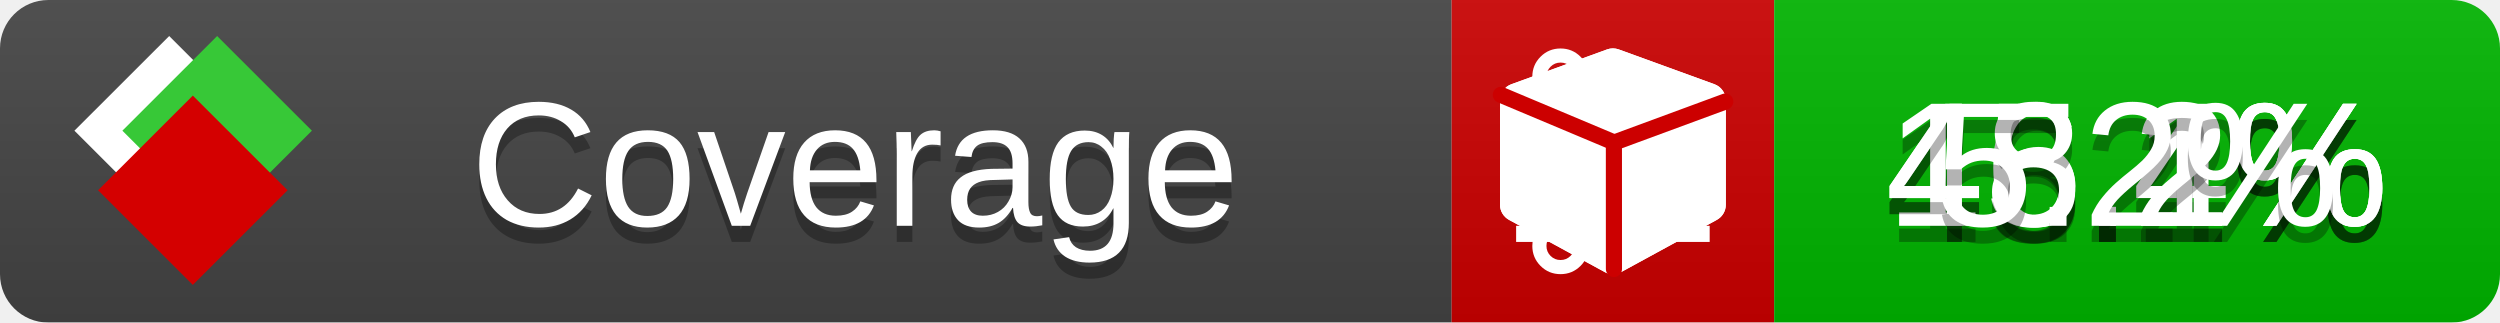
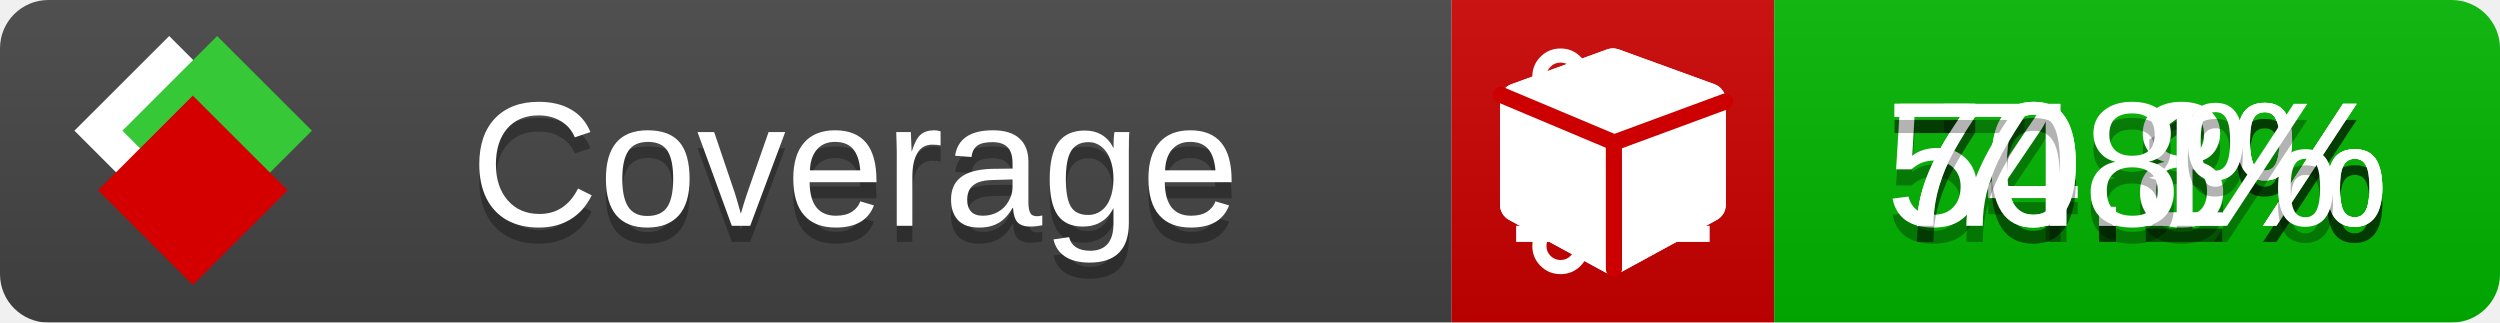
<svg xmlns="http://www.w3.org/2000/svg" xmlns:xlink="http://www.w3.org/1999/xlink" width="155" height="20">
  <style type="text/css">
          
            @keyframes fade1 {
                0% { visibility: visible; opacity: 1; }
               23% { visibility: visible; opacity: 1; }
               25% { visibility: hidden; opacity: 0; }
               48% { visibility: hidden; opacity: 0; }
               50% { visibility: hidden; opacity: 0; }
               73% { visibility: hidden; opacity: 0; }
               75% { visibility: hidden; opacity: 0; }
               98% { visibility: hidden; opacity: 0; }
              100% { visibility: visible; opacity: 1; }
            }
            @keyframes fade2 {
                0% { visibility: hidden; opacity: 0; }
               23% { visibility: hidden; opacity: 0; }
               25% { visibility: visible; opacity: 1; }
               48% { visibility: visible; opacity: 1; }
               50% { visibility: hidden; opacity: 0; }
               73% { visibility: hidden; opacity: 0; }
               75% { visibility: hidden; opacity: 0; }
               98% { visibility: hidden; opacity: 0; }
              100% { visibility: hidden; opacity: 0; }
            }
            @keyframes fade3 {
                0% { visibility: hidden; opacity: 0; }
               23% { visibility: hidden; opacity: 0; }
               25% { visibility: hidden; opacity: 0; }
               48% { visibility: hidden; opacity: 0; }
               50% { visibility: visible; opacity: 1; }
               73% { visibility: visible; opacity: 1; }
               75% { visibility: hidden; opacity: 0; }
               98% { visibility: hidden; opacity: 0; }
              100% { visibility: hidden; opacity: 0; }
            }
            @keyframes fade4 {
                0% { visibility: hidden; opacity: 0; }
               23% { visibility: hidden; opacity: 0; }
               25% { visibility: hidden; opacity: 0; }
               48% { visibility: hidden; opacity: 0; }
               50% { visibility: hidden; opacity: 0; }
               73% { visibility: hidden; opacity: 0; }
               75% { visibility: visible; opacity: 1; }
               98% { visibility: visible; opacity: 1; }
              100% { visibility: hidden; opacity: 0; }
            }
            .linecoverage {
                animation-duration: 15s;
                animation-name: fade1;
                animation-iteration-count: infinite;
            }
            .branchcoverage {
                animation-duration: 15s;
                animation-name: fade2;
                animation-iteration-count: infinite;
            }
            .methodcoverage {
                animation-duration: 15s;
                animation-name: fade3;
                animation-iteration-count: infinite;
            }
            .fullmethodcoverage {
                animation-duration: 15s;
                animation-name: fade4;
                animation-iteration-count: infinite;
            }
          
    </style>
  <defs>
    <linearGradient id="gradient" x2="0" y2="100%">
      <stop offset="0" stop-color="#bbb" stop-opacity=".1" />
      <stop offset="1" stop-opacity=".1" />
    </linearGradient>
    <linearGradient id="c">
      <stop offset="0" stop-color="#d40000" />
      <stop offset="1" stop-color="#ff2a2a" />
    </linearGradient>
    <linearGradient id="a">
      <stop offset="0" stop-color="#e0e0de" />
      <stop offset="1" stop-color="#fff" />
    </linearGradient>
    <linearGradient id="b">
      <stop offset="0" stop-color="#37c837" />
      <stop offset="1" stop-color="#217821" />
    </linearGradient>
    <linearGradient xlink:href="#a" id="e" x1="106.44" x2="69.96" y1="-11.96" y2="-46.84" gradientTransform="matrix(-.8426 -.00045 -.00045 -.8426 -94.27 -75.82)" gradientUnits="userSpaceOnUse" />
    <linearGradient xlink:href="#b" id="f" x1="56.19" x2="77.97" y1="-23.45" y2="10.62" gradientTransform="matrix(.8426 .00045 .00045 .8426 94.27 75.82)" gradientUnits="userSpaceOnUse" />
    <linearGradient xlink:href="#c" id="g" x1="79.98" x2="132.9" y1="10.79" y2="10.79" gradientTransform="matrix(.8426 .00045 .00045 .8426 94.27 75.82)" gradientUnits="userSpaceOnUse" />
    <mask id="mask">
      <rect width="155" height="20" rx="3" fill="#fff" />
    </mask>
    <g id="icon" transform="matrix(.04486 0 0 .04481 -.48 -.63)">
      <rect width="52.92" height="52.92" x="-109.72" y="-27.13" fill="url(#e)" transform="rotate(-135)" />
      <rect width="52.92" height="52.92" x="70.19" y="-39.18" fill="url(#f)" transform="rotate(45)" />
      <rect width="52.92" height="52.92" x="80.05" y="-15.74" fill="url(#g)" transform="rotate(45)" />
    </g>
  </defs>
  <g mask="url(#mask)">
    <rect x="0" y="0" width="90" height="20" fill="#444" />
    <rect x="90" y="0" width="20" height="20" fill="#c00" />
    <rect x="110" y="0" width="45" height="20" fill="#00B600" />
    <rect x="0" y="0" width="155" height="20" fill="url(#gradient)" />
  </g>
  <g>
    <path class="linecoverage" stroke="#fff" d="M94 6.5 h12 M94 10.5 h12 M94 14.5 h12" />
    <path class="branchcoverage" fill="#fff" d="m 97.628,15.247 q 0,-0.364 -0.255,-0.619 -0.255,-0.255 -0.619,-0.255 -0.364,0 -0.619,0.255 -0.255,0.255 -0.255,0.619 0,0.364 0.255,0.619 0.255,0.255 0.619,0.255 0.364,0 0.619,-0.255 0.255,-0.255 0.255,-0.619 z m 0,-10.493 q 0,-0.364 -0.255,-0.619 -0.255,-0.255 -0.619,-0.255 -0.364,0 -0.619,0.255 -0.255,0.255 -0.255,0.619 0,0.364 0.255,0.619 0.255,0.255 0.619,0.255 0.364,0 0.619,-0.255 0.255,-0.255 0.255,-0.619 z m 5.83,1.166 q 0,-0.364 -0.255,-0.619 -0.255,-0.255 -0.619,-0.255 -0.364,0 -0.619,0.255 -0.255,0.255 -0.255,0.619 0,0.364 0.255,0.619 0.255,0.255 0.619,0.255 0.364,0 0.619,-0.255 0.255,-0.255 0.255,-0.619 z m 0.874,0 q 0,0.474 -0.237,0.879 -0.237,0.405 -0.638,0.633 -0.018,2.614 -2.059,3.771 -0.619,0.346 -1.849,0.738 -1.166,0.364 -1.544,0.647 -0.378,0.282 -0.378,0.911 l 0,0.237 q 0.401,0.228 0.638,0.633 0.237,0.405 0.237,0.879 0,0.729 -0.51,1.239 -0.51,0.51 -1.239,0.51 -0.729,0 -1.239,-0.51 -0.51,-0.51 -0.51,-1.239 0,-0.474 0.237,-0.879 0.237,-0.405 0.638,-0.633 l 0,-7.469 q -0.401,-0.228 -0.638,-0.633 -0.237,-0.405 -0.237,-0.879 0,-0.729 0.51,-1.239 0.51,-0.51 1.239,-0.51 0.729,0 1.239,0.51 0.51,0.51 0.51,1.239 0,0.474 -0.237,0.879 -0.237,0.405 -0.638,0.633 l 0,4.527 q 0.492,-0.237 1.403,-0.519 0.501,-0.155 0.797,-0.269 0.296,-0.114 0.642,-0.282 0.346,-0.169 0.537,-0.36 0.191,-0.191 0.369,-0.465 0.178,-0.273 0.255,-0.633 0.077,-0.36 0.077,-0.833 -0.401,-0.228 -0.638,-0.633 -0.237,-0.405 -0.237,-0.879 0,-0.729 0.51,-1.239 0.51,-0.51 1.239,-0.51 0.729,0 1.239,0.51 0.51,0.51 0.51,1.239 z" />
    <path class="methodcoverage" fill="#fff" d="m 100.538,15.629 5.385,-2.936 v -5.351 l -5.385,1.96 z M 100,8.351 105.873,6.214 100,4.077 94.127,6.214 Z m 7,-2.12 v 6.462 q 0,0.294 -0.151,0.547 -0.151,0.252 -0.412,0.395 l -5.923,3.231 q -0.236,0.135 -0.513,0.135 -0.278,0 -0.513,-0.135 l -5.923,-3.231 Q 93.303,13.492 93.151,13.239 93,12.987 93,12.692 v -6.462 q 0,-0.337 0.194,-0.614 0.194,-0.278 0.513,-0.395 l 5.923,-2.154 q 0.185,-0.067 0.37,-0.067 0.185,0 0.37,0.067 l 5.923,2.154 q 0.32,0.118 0.513,0.395 Q 107,5.894 107,6.231 Z" />
    <path class="fullmethodcoverage" fill="#fff" d="m 107,6.231 v 6.462 c 0,0.196 -0.051,0.379 -0.151,0.547 -0.101,0.168 -0.238,0.3 -0.412,0.395 l -5.923,3.231 c -0.157,0.09 -0.328,0.135 -0.513,0.135 -0.185,0 -0.356,-0.045 -0.513,-0.135 l -5.923,-3.231 C 93.39,13.539 93.252,13.407 93.151,13.239 93.05,13.071 93,12.889 93,12.692 v -6.462 c 0,-0.224 0.065,-0.429 0.194,-0.614 0.129,-0.185 0.3,-0.317 0.513,-0.395 l 5.923,-2.154 c 0.123,-0.045 0.247,-0.067 0.37,-0.067 0.123,0 0.247,0.022 0.37,0.067 l 5.923,2.154 c 0.213,0.079 0.384,0.21 0.513,0.395 0.129,0.185 0.194,0.39 0.194,0.614 z" />
    <path class="fullmethodcoverage" style="fill:none;stroke:#cc0000;stroke-width:1;stroke-linecap:round;stroke-dasharray:none;stroke-opacity:1" d="m 100.064,16.677 -0.002,-7.833 6.906,-2.547" />
    <path class="fullmethodcoverage" style="fill:none;stroke:#cc0000;stroke-width:1;stroke-linecap:round;stroke-dasharray:none;stroke-opacity:1" d="M 99.914,8.765 93.052,5.882" />
  </g>
  <g fill="#fff" text-anchor="middle" font-family="Verdana,Arial,Geneva,sans-serif" font-size="11">
    <a xlink:href="https://github.com/danielpalme/ReportGenerator" target="_top">
      <use xlink:href="#icon" transform="translate(3,1) scale(3.5)" />
    </a>
    <text x="53" y="15" fill="#010101" fill-opacity=".3">Coverage</text>
    <text x="53" y="14" fill="#fff">Coverage</text>
-     <text class="linecoverage" x="132.5" y="15" fill="#010101" fill-opacity=".3">45.4%</text>
-     <text class="linecoverage" x="132.5" y="14">45.4%</text>
-     <text class="branchcoverage" x="132.5" y="15" fill="#010101" fill-opacity=".3">16.1%</text>
-     <text class="branchcoverage" x="132.5" y="14">16.1%</text>
-     <text class="methodcoverage" x="132.5" y="15" fill="#010101" fill-opacity=".3">48.2%</text>
-     <text class="methodcoverage" x="132.5" y="14">48.2%</text>
-     <text class="fullmethodcoverage" x="132.5" y="15" fill="#010101" fill-opacity=".3">5.2%</text>
-     <text class="fullmethodcoverage" x="132.5" y="14">5.2%</text>
+     <text class="linecoverage" x="132.5" y="15" fill="#010101" fill-opacity=".3">70.1%</text>
+     <text class="linecoverage" x="132.5" y="14">70.1%</text>
+     <text class="branchcoverage" x="132.5" y="15" fill="#010101" fill-opacity=".3">54.8%</text>
+     <text class="branchcoverage" x="132.5" y="14">54.8%</text>
+     <text class="methodcoverage" x="132.5" y="15" fill="#010101" fill-opacity=".3">70.1%</text>
+     <text class="methodcoverage" x="132.5" y="14">70.1%</text>
+     <text class="fullmethodcoverage" x="132.5" y="15" fill="#010101" fill-opacity=".3">7.8%</text>
+     <text class="fullmethodcoverage" x="132.5" y="14">7.8%</text>
  </g>
  <g>
    <rect class="linecoverage" x="90" y="0" width="65" height="20" fill-opacity="0" />
    <rect class="branchcoverage" x="90" y="0" width="65" height="20" fill-opacity="0" />
    <rect class="methodcoverage" x="90" y="0" width="65" height="20" fill-opacity="0" />
    <rect class="fullmethodcoverage" x="90" y="0" width="65" height="20" fill-opacity="0" />
  </g>
</svg>
